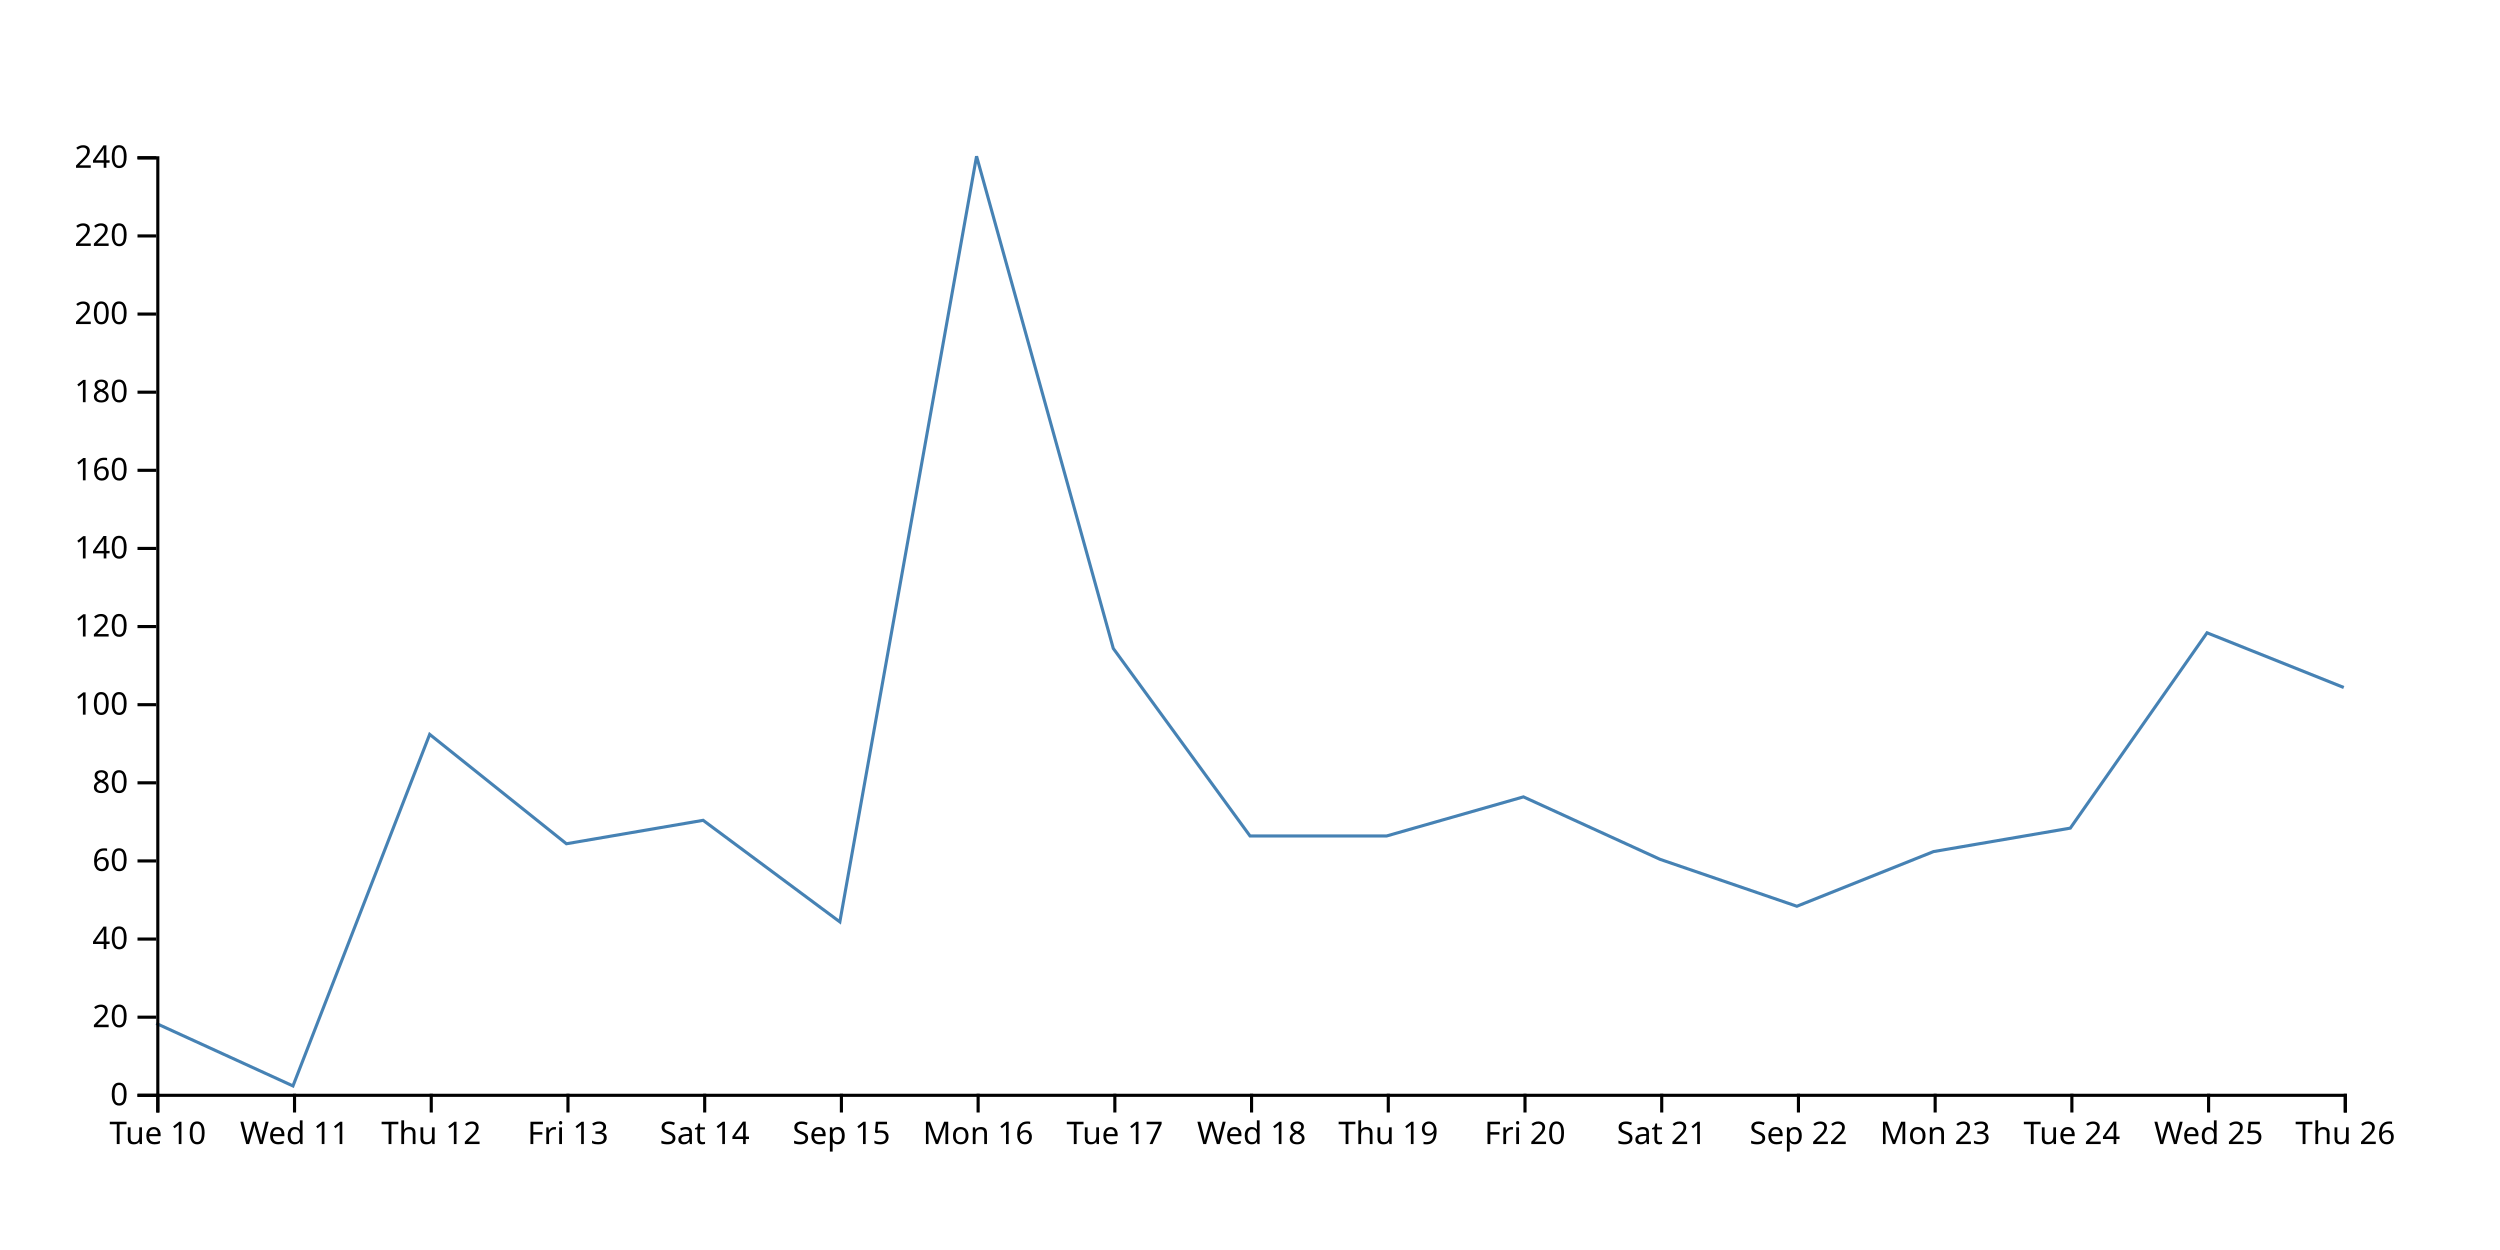
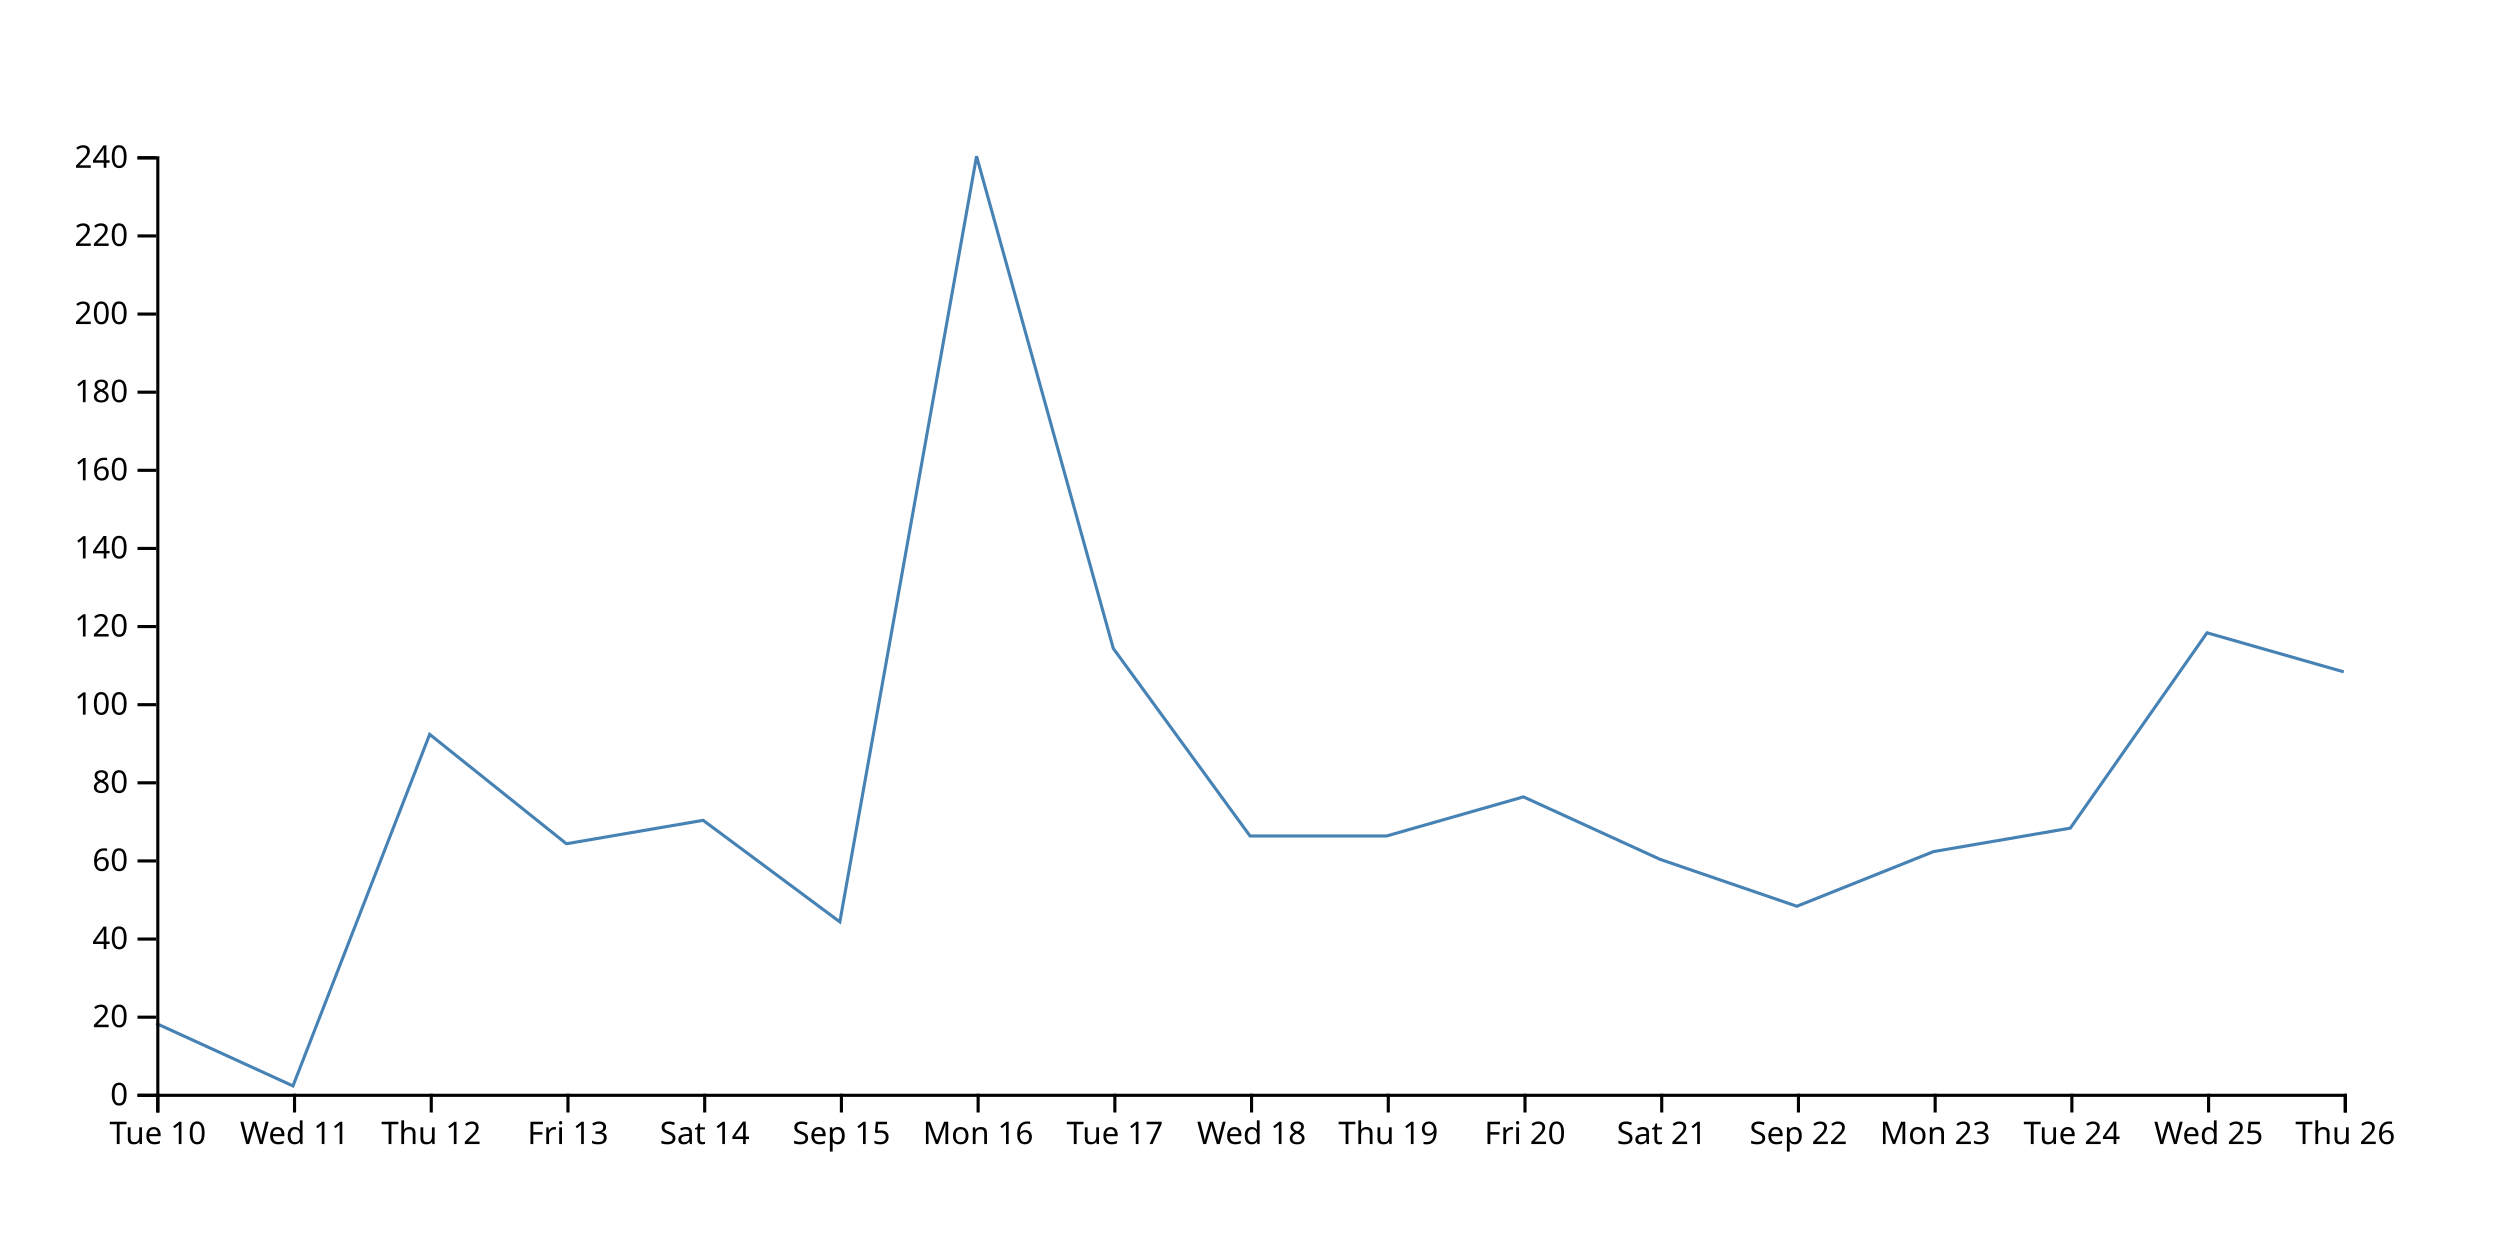
<svg xmlns="http://www.w3.org/2000/svg" width="800" height="400">
-   <path d="M750,220L706.25,202.5L662.5,265L618.75,272.5L575,290L531.25,275L487.5,255L443.75,267.5L400,267.5L356.25,207.5L312.5,50L268.75,295L225,262.5L181.25,270L137.5,235L93.75,347.5L50,327.5" fill="none" stroke="steelblue" />
+   <path d="M750,215L706.25,202.5L662.5,265L618.75,272.5L575,290L531.25,275L487.5,255L443.75,267.5L400,267.5L356.25,207.5L312.5,50L268.75,295L225,262.5L181.25,270L137.5,235L93.75,347.5L50,327.5" fill="none" stroke="steelblue" />
  <g transform="translate(0,350)" fill="none" font-size="10" font-family="sans-serif" text-anchor="middle">
    <path class="domain" stroke="currentColor" d="M50.5,6V0.5H750.5V6" />
    <g class="tick" opacity="1" transform="translate(50.5,0)">
      <line stroke="currentColor" y2="6" />
      <text fill="currentColor" y="9" dy="0.71em">Tue 10</text>
    </g>
    <g class="tick" opacity="1" transform="translate(94.25,0)">
      <line stroke="currentColor" y2="6" />
      <text fill="currentColor" y="9" dy="0.71em">Wed 11</text>
    </g>
    <g class="tick" opacity="1" transform="translate(138,0)">
      <line stroke="currentColor" y2="6" />
      <text fill="currentColor" y="9" dy="0.71em">Thu 12</text>
    </g>
    <g class="tick" opacity="1" transform="translate(181.75,0)">
      <line stroke="currentColor" y2="6" />
      <text fill="currentColor" y="9" dy="0.71em">Fri 13</text>
    </g>
    <g class="tick" opacity="1" transform="translate(225.5,0)">
      <line stroke="currentColor" y2="6" />
      <text fill="currentColor" y="9" dy="0.71em">Sat 14</text>
    </g>
    <g class="tick" opacity="1" transform="translate(269.25,0)">
      <line stroke="currentColor" y2="6" />
      <text fill="currentColor" y="9" dy="0.71em">Sep 15</text>
    </g>
    <g class="tick" opacity="1" transform="translate(313,0)">
      <line stroke="currentColor" y2="6" />
      <text fill="currentColor" y="9" dy="0.71em">Mon 16</text>
    </g>
    <g class="tick" opacity="1" transform="translate(356.75,0)">
      <line stroke="currentColor" y2="6" />
      <text fill="currentColor" y="9" dy="0.71em">Tue 17</text>
    </g>
    <g class="tick" opacity="1" transform="translate(400.5,0)">
      <line stroke="currentColor" y2="6" />
      <text fill="currentColor" y="9" dy="0.71em">Wed 18</text>
    </g>
    <g class="tick" opacity="1" transform="translate(444.25,0)">
      <line stroke="currentColor" y2="6" />
      <text fill="currentColor" y="9" dy="0.71em">Thu 19</text>
    </g>
    <g class="tick" opacity="1" transform="translate(488,0)">
      <line stroke="currentColor" y2="6" />
      <text fill="currentColor" y="9" dy="0.71em">Fri 20</text>
    </g>
    <g class="tick" opacity="1" transform="translate(531.75,0)">
      <line stroke="currentColor" y2="6" />
      <text fill="currentColor" y="9" dy="0.71em">Sat 21</text>
    </g>
    <g class="tick" opacity="1" transform="translate(575.5,0)">
      <line stroke="currentColor" y2="6" />
      <text fill="currentColor" y="9" dy="0.71em">Sep 22</text>
    </g>
    <g class="tick" opacity="1" transform="translate(619.25,0)">
      <line stroke="currentColor" y2="6" />
      <text fill="currentColor" y="9" dy="0.71em">Mon 23</text>
    </g>
    <g class="tick" opacity="1" transform="translate(663,0)">
      <line stroke="currentColor" y2="6" />
      <text fill="currentColor" y="9" dy="0.71em">Tue 24</text>
    </g>
    <g class="tick" opacity="1" transform="translate(706.75,0)">
      <line stroke="currentColor" y2="6" />
      <text fill="currentColor" y="9" dy="0.71em">Wed 25</text>
    </g>
    <g class="tick" opacity="1" transform="translate(750.5,0)">
      <line stroke="currentColor" y2="6" />
      <text fill="currentColor" y="9" dy="0.71em">Thu 26</text>
    </g>
  </g>
  <g transform="translate(50,0)" fill="none" font-size="10" font-family="sans-serif" text-anchor="end">
    <path class="domain" stroke="currentColor" d="M-6,350.5H0.5V50.5H-6" />
    <g class="tick" opacity="1" transform="translate(0,350.5)">
      <line stroke="currentColor" x2="-6" />
      <text fill="currentColor" x="-9" dy="0.32em">0</text>
    </g>
    <g class="tick" opacity="1" transform="translate(0,325.5)">
      <line stroke="currentColor" x2="-6" />
      <text fill="currentColor" x="-9" dy="0.32em">20</text>
    </g>
    <g class="tick" opacity="1" transform="translate(0,300.5)">
      <line stroke="currentColor" x2="-6" />
      <text fill="currentColor" x="-9" dy="0.32em">40</text>
    </g>
    <g class="tick" opacity="1" transform="translate(0,275.5)">
      <line stroke="currentColor" x2="-6" />
      <text fill="currentColor" x="-9" dy="0.32em">60</text>
    </g>
    <g class="tick" opacity="1" transform="translate(0,250.5)">
      <line stroke="currentColor" x2="-6" />
      <text fill="currentColor" x="-9" dy="0.32em">80</text>
    </g>
    <g class="tick" opacity="1" transform="translate(0,225.5)">
      <line stroke="currentColor" x2="-6" />
      <text fill="currentColor" x="-9" dy="0.32em">100</text>
    </g>
    <g class="tick" opacity="1" transform="translate(0,200.5)">
      <line stroke="currentColor" x2="-6" />
      <text fill="currentColor" x="-9" dy="0.32em">120</text>
    </g>
    <g class="tick" opacity="1" transform="translate(0,175.5)">
      <line stroke="currentColor" x2="-6" />
      <text fill="currentColor" x="-9" dy="0.32em">140</text>
    </g>
    <g class="tick" opacity="1" transform="translate(0,150.5)">
      <line stroke="currentColor" x2="-6" />
      <text fill="currentColor" x="-9" dy="0.32em">160</text>
    </g>
    <g class="tick" opacity="1" transform="translate(0,125.5)">
      <line stroke="currentColor" x2="-6" />
      <text fill="currentColor" x="-9" dy="0.32em">180</text>
    </g>
    <g class="tick" opacity="1" transform="translate(0,100.5)">
      <line stroke="currentColor" x2="-6" />
      <text fill="currentColor" x="-9" dy="0.32em">200</text>
    </g>
    <g class="tick" opacity="1" transform="translate(0,75.5)">
      <line stroke="currentColor" x2="-6" />
      <text fill="currentColor" x="-9" dy="0.32em">220</text>
    </g>
    <g class="tick" opacity="1" transform="translate(0,50.5)">
      <line stroke="currentColor" x2="-6" />
      <text fill="currentColor" x="-9" dy="0.32em">240</text>
    </g>
  </g>
</svg>
